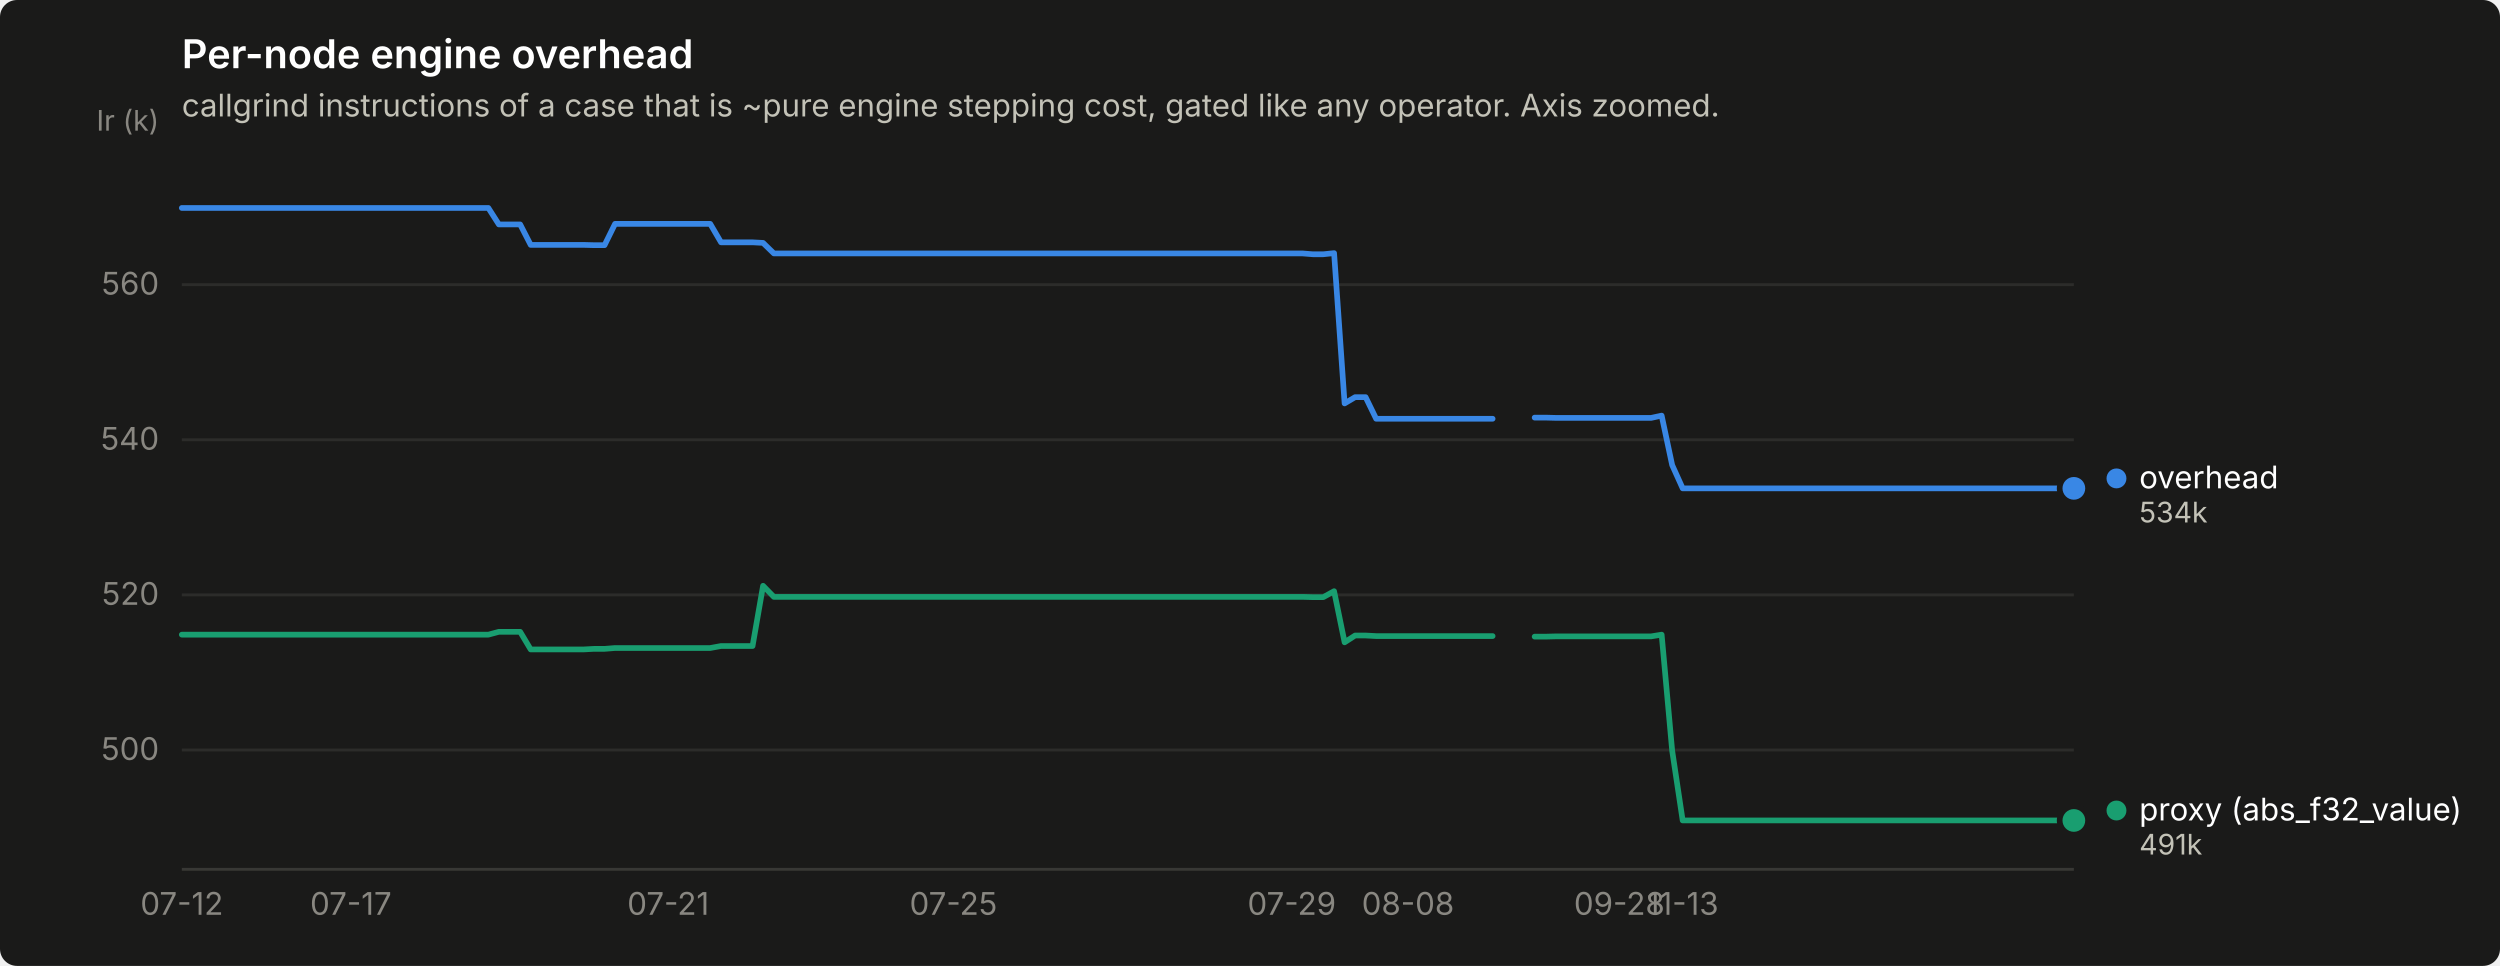
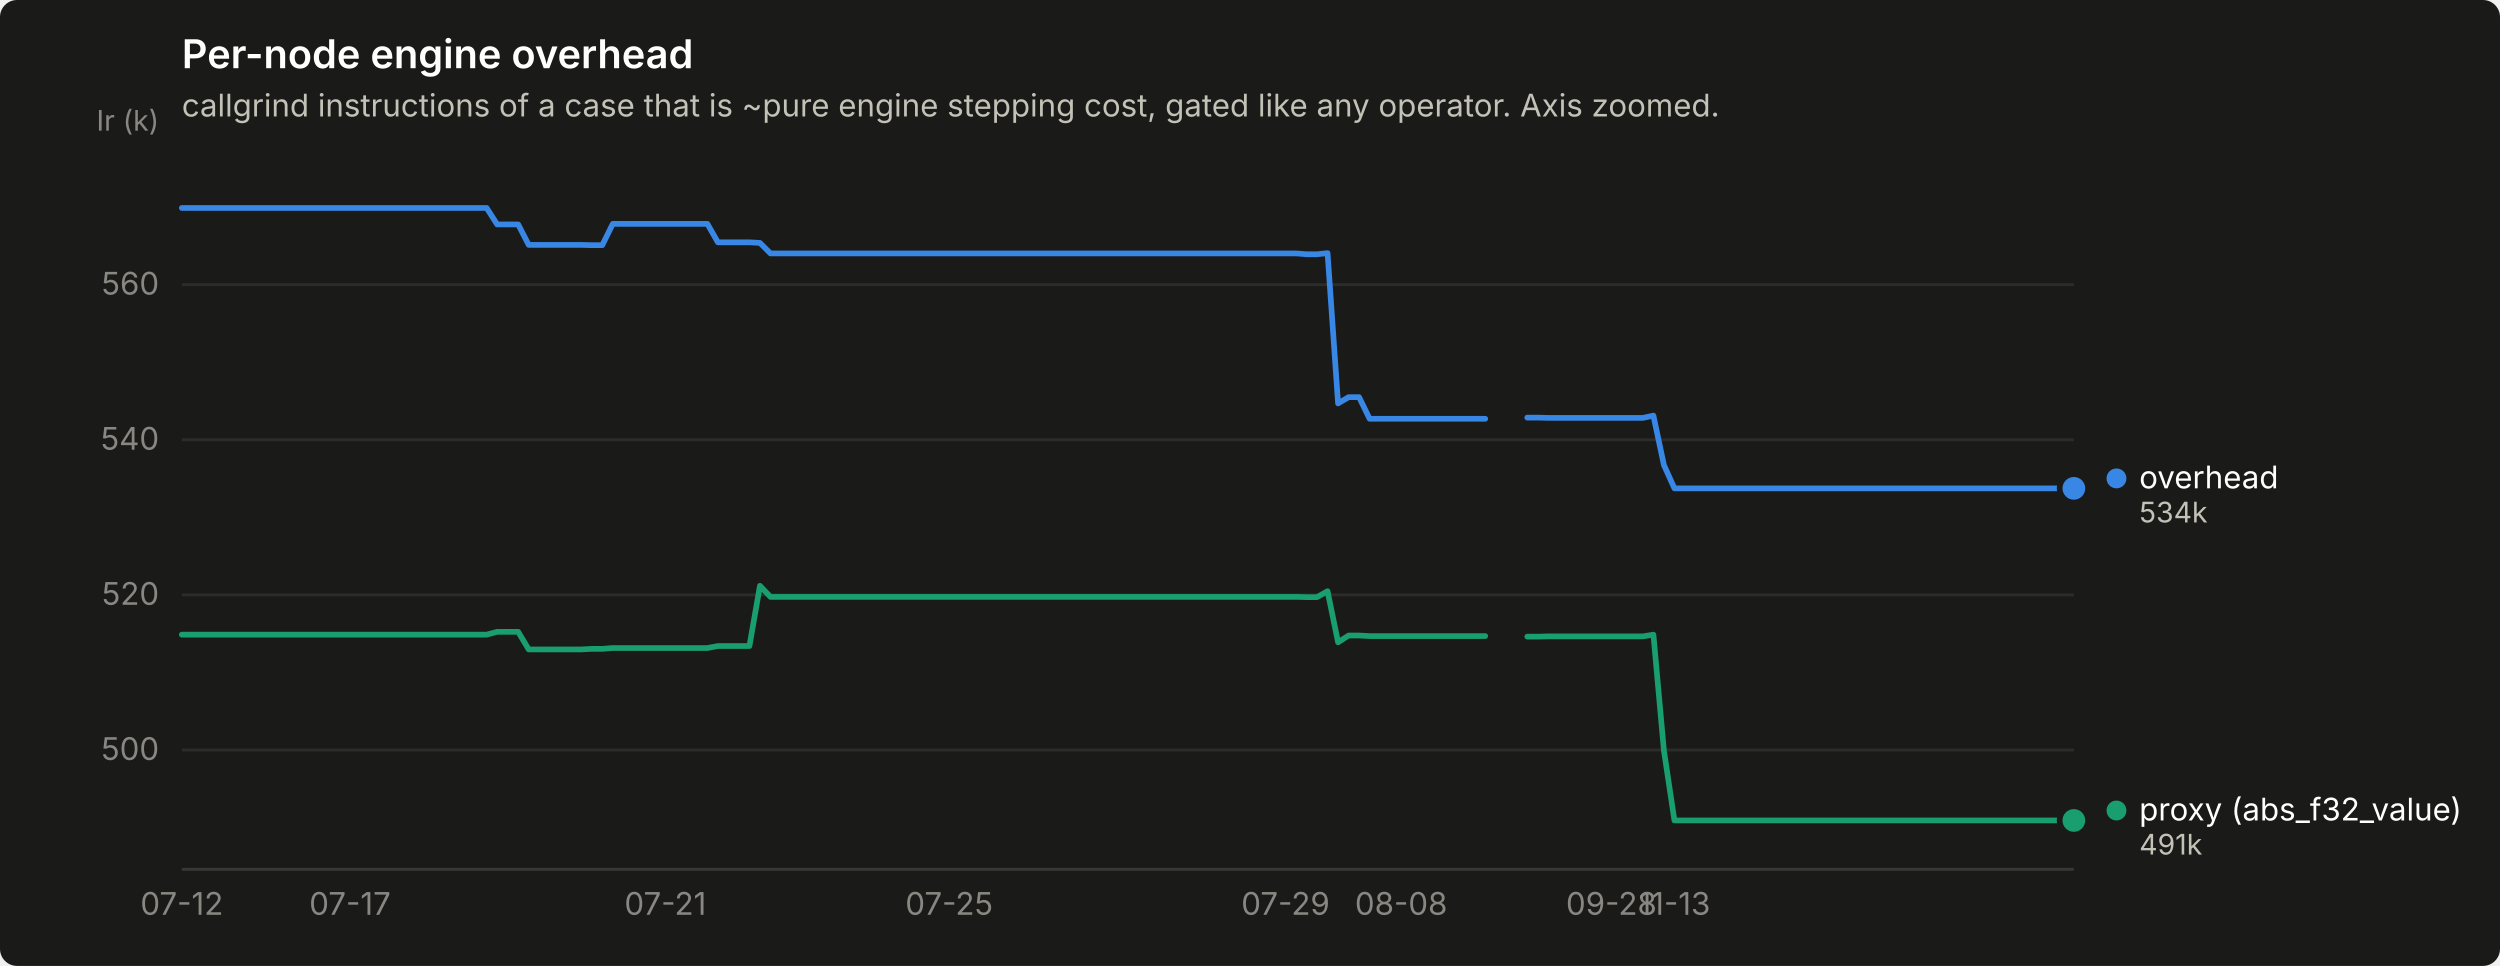
<svg xmlns="http://www.w3.org/2000/svg" width="880" height="340" viewBox="0 0 880 340" role="img" aria-label="Per-node engine overhead">
  <rect width="880" height="340" rx="6" fill="#1a1a19" />
  <text x="64" y="24" font-family="system-ui, -apple-system, &quot;Segoe UI&quot;, sans-serif" font-size="14" font-weight="600" fill="#ffffff">Per-node engine overhead</text>
  <text x="64" y="41" font-family="system-ui, -apple-system, &quot;Segoe UI&quot;, sans-serif" font-size="11" fill="#c3c2b7">callgrind instructions of a case that is ~pure engine stepping cost, gated like any operator. Axis zoomed.</text>
  <line x1="64" y1="264.0" x2="730" y2="264.0" stroke="#2c2c2a" stroke-width="1" />
  <text x="56" y="267.5" text-anchor="end" font-family="system-ui, -apple-system, &quot;Segoe UI&quot;, sans-serif" font-size="11" style="font-variant-numeric: tabular-nums" fill="#898781">500</text>
  <line x1="64" y1="209.4" x2="730" y2="209.4" stroke="#2c2c2a" stroke-width="1" />
  <text x="56" y="212.9" text-anchor="end" font-family="system-ui, -apple-system, &quot;Segoe UI&quot;, sans-serif" font-size="11" style="font-variant-numeric: tabular-nums" fill="#898781">520</text>
  <line x1="64" y1="154.8" x2="730" y2="154.8" stroke="#2c2c2a" stroke-width="1" />
  <text x="56" y="158.3" text-anchor="end" font-family="system-ui, -apple-system, &quot;Segoe UI&quot;, sans-serif" font-size="11" style="font-variant-numeric: tabular-nums" fill="#898781">540</text>
  <line x1="64" y1="100.2" x2="730" y2="100.2" stroke="#2c2c2a" stroke-width="1" />
  <text x="56" y="103.7" text-anchor="end" font-family="system-ui, -apple-system, &quot;Segoe UI&quot;, sans-serif" font-size="11" style="font-variant-numeric: tabular-nums" fill="#898781">560</text>
  <text x="56" y="46" text-anchor="end" font-family="system-ui, -apple-system, &quot;Segoe UI&quot;, sans-serif" font-size="10" fill="#898781">Ir (k)</text>
  <line x1="64" y1="306" x2="730" y2="306" stroke="#383835" stroke-width="1" />
  <text x="64.0" y="322" text-anchor="middle" font-family="system-ui, -apple-system, &quot;Segoe UI&quot;, sans-serif" font-size="11" style="font-variant-numeric: tabular-nums" fill="#898781">07-12</text>
-   <text x="123.5" y="322" text-anchor="middle" font-family="system-ui, -apple-system, &quot;Segoe UI&quot;, sans-serif" font-size="11" style="font-variant-numeric: tabular-nums" fill="#898781">07-17</text>
-   <text x="235.2" y="322" text-anchor="middle" font-family="system-ui, -apple-system, &quot;Segoe UI&quot;, sans-serif" font-size="11" style="font-variant-numeric: tabular-nums" fill="#898781">07-21</text>
-   <text x="335.6" y="322" text-anchor="middle" font-family="system-ui, -apple-system, &quot;Segoe UI&quot;, sans-serif" font-size="11" style="font-variant-numeric: tabular-nums" fill="#898781">07-25</text>
-   <text x="454.7" y="322" text-anchor="middle" font-family="system-ui, -apple-system, &quot;Segoe UI&quot;, sans-serif" font-size="11" style="font-variant-numeric: tabular-nums" fill="#898781">07-29</text>
-   <text x="495.6" y="322" text-anchor="middle" font-family="system-ui, -apple-system, &quot;Segoe UI&quot;, sans-serif" font-size="11" style="font-variant-numeric: tabular-nums" fill="#898781">08-08</text>
-   <text x="570.0" y="322" text-anchor="middle" font-family="system-ui, -apple-system, &quot;Segoe UI&quot;, sans-serif" font-size="11" style="font-variant-numeric: tabular-nums" fill="#898781">09-28</text>
-   <text x="592.3" y="322" text-anchor="middle" font-family="system-ui, -apple-system, &quot;Segoe UI&quot;, sans-serif" font-size="11" style="font-variant-numeric: tabular-nums" fill="#898781">11-13</text>
-   <path d="M64.0,73.2 L67.7,73.2 L71.4,73.2 L75.2,73.2 L78.9,73.2 L82.6,73.2 L86.3,73.2 L90.0,73.2 L93.8,73.2 L97.5,73.2 L101.2,73.2 L104.9,73.2 L108.6,73.2 L112.4,73.2 L116.1,73.2 L119.8,73.2 L123.5,73.2 L127.3,73.2 L131.0,73.2 L134.7,73.2 L138.4,73.2 L142.1,73.2 L145.9,73.2 L149.6,73.2 L153.3,73.2 L157.0,73.2 L160.7,73.2 L164.5,73.2 L168.2,73.2 L171.9,73.2 L175.6,79.0 L179.3,79.0 L183.1,79.0 L186.8,86.2 L190.5,86.2 L194.2,86.2 L197.9,86.2 L201.7,86.2 L205.4,86.2 L209.1,86.3 L212.8,86.3 L216.5,78.8 L220.3,78.8 L224.0,78.8 L227.7,78.8 L231.4,78.8 L235.2,78.8 L238.9,78.8 L242.6,78.8 L246.3,78.8 L250.0,78.8 L253.8,85.3 L257.5,85.3 L261.2,85.3 L264.9,85.3 L268.6,85.5 L272.4,89.2 L276.1,89.2 L279.8,89.2 L283.5,89.2 L287.2,89.2 L291.0,89.2 L294.7,89.2 L298.4,89.2 L302.1,89.2 L305.8,89.2 L309.6,89.2 L313.3,89.2 L317.0,89.2 L320.7,89.2 L324.4,89.2 L328.2,89.2 L331.9,89.2 L335.6,89.2 L339.3,89.2 L343.1,89.2 L346.8,89.2 L350.5,89.2 L354.2,89.2 L357.9,89.2 L361.7,89.2 L365.4,89.2 L369.1,89.2 L372.8,89.2 L376.5,89.2 L380.3,89.2 L384.0,89.2 L387.7,89.2 L391.4,89.2 L395.1,89.2 L398.9,89.2 L402.6,89.2 L406.3,89.2 L410.0,89.2 L413.7,89.2 L417.5,89.2 L421.2,89.2 L424.9,89.2 L428.6,89.2 L432.3,89.2 L436.1,89.2 L439.8,89.2 L443.5,89.2 L447.2,89.2 L450.9,89.2 L454.7,89.2 L458.4,89.2 L462.1,89.5 L465.8,89.5 L469.6,89.1 L473.3,142.0 L477.0,139.8 L480.7,139.8 L484.4,147.4 L488.2,147.4 L491.9,147.4 L495.6,147.4 L499.3,147.4 L503.0,147.4 L506.8,147.4 L510.5,147.4 L514.2,147.4 L517.9,147.4 L521.6,147.4 L525.4,147.4" fill="none" stroke="#3987e5" stroke-width="2" stroke-linejoin="round" stroke-linecap="round" />
-   <path d="M540.2,147.0 L544.0,147.0 L547.7,147.1 L551.4,147.1 L555.1,147.1 L558.8,147.1 L562.6,147.1 L566.3,147.1 L570.0,147.1 L573.7,147.1 L577.5,147.1 L581.2,147.1 L584.9,146.3 L588.6,163.7 L592.3,171.9 L596.1,171.9 L599.8,171.9 L603.5,171.9 L607.2,171.9 L610.9,171.9 L614.7,171.9 L618.4,171.9 L622.1,171.9 L625.8,171.9 L629.5,171.9 L633.3,171.9 L637.0,171.9 L640.7,171.9 L644.4,171.9 L648.1,171.9 L651.9,171.9 L655.6,171.9 L659.3,171.9 L663.0,171.9 L666.7,171.9 L670.5,171.9 L674.2,171.9 L677.9,171.9 L681.6,171.9 L685.4,171.9 L689.1,171.9 L692.8,171.9 L696.5,171.9 L700.2,171.9 L704.0,171.9 L707.7,171.9 L711.4,171.9 L715.1,171.9 L718.8,171.9 L722.6,171.9 L726.3,171.9 L730.0,171.9" fill="none" stroke="#3987e5" stroke-width="2" stroke-linejoin="round" stroke-linecap="round" />
+   <text x="123.2" y="322" text-anchor="middle" font-family="system-ui, -apple-system, &quot;Segoe UI&quot;, sans-serif" font-size="11" style="font-variant-numeric: tabular-nums" fill="#898781">07-17</text>
+   <text x="234.2" y="322" text-anchor="middle" font-family="system-ui, -apple-system, &quot;Segoe UI&quot;, sans-serif" font-size="11" style="font-variant-numeric: tabular-nums" fill="#898781">07-21</text>
+   <text x="334.1" y="322" text-anchor="middle" font-family="system-ui, -apple-system, &quot;Segoe UI&quot;, sans-serif" font-size="11" style="font-variant-numeric: tabular-nums" fill="#898781">07-25</text>
+   <text x="452.5" y="322" text-anchor="middle" font-family="system-ui, -apple-system, &quot;Segoe UI&quot;, sans-serif" font-size="11" style="font-variant-numeric: tabular-nums" fill="#898781">07-29</text>
+   <text x="493.2" y="322" text-anchor="middle" font-family="system-ui, -apple-system, &quot;Segoe UI&quot;, sans-serif" font-size="11" style="font-variant-numeric: tabular-nums" fill="#898781">08-08</text>
+   <text x="567.2" y="322" text-anchor="middle" font-family="system-ui, -apple-system, &quot;Segoe UI&quot;, sans-serif" font-size="11" style="font-variant-numeric: tabular-nums" fill="#898781">09-28</text>
+   <text x="589.4" y="322" text-anchor="middle" font-family="system-ui, -apple-system, &quot;Segoe UI&quot;, sans-serif" font-size="11" style="font-variant-numeric: tabular-nums" fill="#898781">11-13</text>
+   <path d="M64.0,73.2 L67.7,73.2 L71.4,73.2 L75.1,73.2 L78.8,73.2 L82.5,73.2 L86.2,73.2 L89.9,73.2 L93.6,73.2 L97.3,73.2 L101.0,73.2 L104.7,73.2 L108.4,73.2 L112.1,73.2 L115.8,73.2 L119.5,73.2 L123.2,73.2 L126.9,73.2 L130.6,73.2 L134.3,73.2 L138.0,73.2 L141.7,73.2 L145.4,73.2 L149.1,73.2 L152.8,73.2 L156.5,73.2 L160.2,73.2 L163.9,73.2 L167.6,73.2 L171.3,73.2 L175.0,79.0 L178.7,79.0 L182.4,79.0 L186.1,86.2 L189.8,86.2 L193.5,86.2 L197.2,86.2 L200.9,86.2 L204.6,86.2 L208.3,86.3 L212.0,86.3 L215.7,78.8 L219.4,78.8 L223.1,78.8 L226.8,78.8 L230.5,78.8 L234.2,78.8 L237.9,78.8 L241.6,78.8 L245.3,78.8 L249.0,78.8 L252.7,85.3 L256.4,85.3 L260.1,85.3 L263.8,85.3 L267.5,85.5 L271.2,89.2 L274.9,89.2 L278.6,89.2 L282.3,89.2 L286.0,89.2 L289.7,89.2 L293.4,89.2 L297.1,89.2 L300.8,89.2 L304.5,89.2 L308.2,89.2 L311.9,89.2 L315.6,89.2 L319.3,89.2 L323.0,89.2 L326.7,89.2 L330.4,89.2 L334.1,89.2 L337.8,89.2 L341.5,89.2 L345.2,89.2 L348.9,89.2 L352.6,89.2 L356.3,89.2 L360.0,89.2 L363.7,89.2 L367.4,89.2 L371.1,89.2 L374.8,89.2 L378.5,89.2 L382.2,89.2 L385.9,89.2 L389.6,89.2 L393.3,89.2 L397.0,89.2 L400.7,89.2 L404.4,89.2 L408.1,89.2 L411.8,89.2 L415.5,89.2 L419.2,89.2 L422.9,89.2 L426.6,89.2 L430.3,89.2 L434.0,89.2 L437.7,89.2 L441.4,89.2 L445.1,89.2 L448.8,89.2 L452.5,89.2 L456.2,89.2 L459.9,89.5 L463.6,89.5 L467.3,89.1 L471.0,142.0 L474.7,139.8 L478.4,139.8 L482.1,147.4 L485.8,147.4 L489.5,147.4 L493.2,147.4 L496.9,147.4 L500.6,147.4 L504.3,147.4 L508.0,147.4 L511.7,147.4 L515.4,147.4 L519.1,147.4 L522.8,147.4" fill="none" stroke="#3987e5" stroke-width="2" stroke-linejoin="round" stroke-linecap="round" />
+   <path d="M537.6,147.0 L541.3,147.0 L545.0,147.1 L548.7,147.1 L552.4,147.1 L556.1,147.1 L559.8,147.1 L563.5,147.1 L567.2,147.1 L570.9,147.1 L574.6,147.1 L578.3,147.1 L582.0,146.3 L585.7,163.7 L589.4,171.9 L593.1,171.9 L596.8,171.9 L600.5,171.9 L604.2,171.9 L607.9,171.9 L611.6,171.9 L615.3,171.9 L619.0,171.9 L622.7,171.9 L626.4,171.9 L630.1,171.9 L633.8,171.9 L637.5,171.9 L641.2,171.9 L644.9,171.9 L648.6,171.9 L652.3,171.9 L656.0,171.9 L659.7,171.9 L663.4,171.9 L667.1,171.9 L670.8,171.9 L674.5,171.9 L678.2,171.9 L681.9,171.9 L685.6,171.9 L689.3,171.9 L693.0,171.9 L696.7,171.9 L700.4,171.9 L704.1,171.9 L707.8,171.9 L711.5,171.9 L715.2,171.9 L718.9,171.9 L722.6,171.9 L726.3,171.9 L730.0,171.9" fill="none" stroke="#3987e5" stroke-width="2" stroke-linejoin="round" stroke-linecap="round" />
  <circle cx="730.0" cy="171.9" r="6" fill="#1a1a19" />
  <circle cx="730.0" cy="171.9" r="4" fill="#3987e5" />
-   <path d="M64.0,223.4 L67.7,223.4 L71.4,223.4 L75.2,223.4 L78.9,223.4 L82.6,223.4 L86.3,223.4 L90.0,223.4 L93.8,223.4 L97.5,223.4 L101.2,223.4 L104.9,223.4 L108.6,223.4 L112.4,223.4 L116.1,223.4 L119.8,223.4 L123.5,223.4 L127.3,223.4 L131.0,223.4 L134.7,223.4 L138.4,223.4 L142.1,223.4 L145.9,223.4 L149.6,223.4 L153.3,223.4 L157.0,223.4 L160.7,223.4 L164.5,223.4 L168.2,223.4 L171.9,223.4 L175.6,222.4 L179.3,222.4 L183.1,222.4 L186.8,228.6 L190.5,228.6 L194.2,228.6 L197.9,228.6 L201.7,228.6 L205.4,228.6 L209.1,228.4 L212.8,228.4 L216.5,228.1 L220.3,228.1 L224.0,228.1 L227.7,228.1 L231.4,228.1 L235.2,228.1 L238.9,228.1 L242.6,228.1 L246.3,228.1 L250.0,228.1 L253.8,227.4 L257.5,227.4 L261.2,227.4 L264.9,227.4 L268.6,206.2 L272.4,210.1 L276.1,210.1 L279.8,210.1 L283.5,210.1 L287.2,210.1 L291.0,210.1 L294.7,210.1 L298.4,210.1 L302.1,210.1 L305.8,210.1 L309.6,210.1 L313.3,210.1 L317.0,210.1 L320.7,210.1 L324.4,210.1 L328.2,210.1 L331.9,210.1 L335.6,210.1 L339.3,210.1 L343.1,210.1 L346.8,210.1 L350.5,210.1 L354.2,210.1 L357.9,210.1 L361.7,210.1 L365.4,210.1 L369.1,210.1 L372.8,210.1 L376.5,210.1 L380.3,210.1 L384.0,210.1 L387.7,210.1 L391.4,210.1 L395.1,210.1 L398.9,210.1 L402.6,210.1 L406.3,210.1 L410.0,210.1 L413.7,210.1 L417.5,210.1 L421.2,210.1 L424.9,210.1 L428.6,210.1 L432.3,210.1 L436.1,210.1 L439.8,210.1 L443.5,210.1 L447.2,210.1 L450.9,210.1 L454.7,210.1 L458.4,210.1 L462.1,210.2 L465.8,210.2 L469.6,208.1 L473.3,226.1 L477.0,223.7 L480.7,223.7 L484.4,223.9 L488.2,223.9 L491.9,223.9 L495.6,223.9 L499.3,223.9 L503.0,223.9 L506.8,223.9 L510.5,223.9 L514.2,223.9 L517.9,223.9 L521.6,223.9 L525.4,223.9" fill="none" stroke="#199e70" stroke-width="2" stroke-linejoin="round" stroke-linecap="round" />
-   <path d="M540.2,224.1 L544.0,224.1 L547.7,224.0 L551.4,224.0 L555.1,224.0 L558.8,224.0 L562.6,224.0 L566.3,224.0 L570.0,224.0 L573.7,224.0 L577.5,224.0 L581.2,224.0 L584.9,223.4 L588.6,264.2 L592.3,288.8 L596.1,288.8 L599.8,288.8 L603.5,288.8 L607.2,288.8 L610.9,288.8 L614.7,288.8 L618.4,288.8 L622.1,288.8 L625.8,288.8 L629.5,288.8 L633.3,288.8 L637.0,288.8 L640.7,288.8 L644.4,288.8 L648.1,288.8 L651.9,288.8 L655.6,288.8 L659.3,288.8 L663.0,288.8 L666.7,288.8 L670.5,288.8 L674.2,288.8 L677.9,288.8 L681.6,288.8 L685.4,288.8 L689.1,288.8 L692.8,288.8 L696.5,288.8 L700.2,288.8 L704.0,288.8 L707.7,288.8 L711.4,288.8 L715.1,288.8 L718.8,288.8 L722.6,288.8 L726.3,288.8 L730.0,288.8" fill="none" stroke="#199e70" stroke-width="2" stroke-linejoin="round" stroke-linecap="round" />
+   <path d="M64.0,223.4 L67.7,223.4 L71.4,223.4 L75.1,223.4 L78.8,223.4 L82.5,223.4 L86.2,223.4 L89.9,223.4 L93.6,223.4 L97.3,223.4 L101.0,223.4 L104.7,223.4 L108.4,223.4 L112.1,223.4 L115.8,223.4 L119.5,223.4 L123.2,223.4 L126.9,223.4 L130.6,223.4 L134.3,223.4 L138.0,223.4 L141.7,223.4 L145.4,223.4 L149.1,223.4 L152.8,223.4 L156.5,223.4 L160.2,223.4 L163.9,223.4 L167.6,223.4 L171.3,223.4 L175.0,222.4 L178.7,222.4 L182.4,222.4 L186.1,228.6 L189.8,228.6 L193.5,228.6 L197.2,228.6 L200.9,228.6 L204.6,228.6 L208.3,228.4 L212.0,228.4 L215.7,228.1 L219.4,228.1 L223.1,228.1 L226.8,228.1 L230.5,228.1 L234.2,228.1 L237.9,228.1 L241.6,228.1 L245.3,228.1 L249.0,228.1 L252.7,227.4 L256.4,227.4 L260.1,227.4 L263.8,227.4 L267.5,206.2 L271.2,210.1 L274.9,210.1 L278.6,210.1 L282.3,210.1 L286.0,210.1 L289.7,210.1 L293.4,210.1 L297.1,210.1 L300.8,210.1 L304.5,210.1 L308.2,210.1 L311.9,210.1 L315.6,210.1 L319.3,210.1 L323.0,210.1 L326.7,210.1 L330.4,210.1 L334.1,210.1 L337.8,210.1 L341.5,210.1 L345.2,210.1 L348.9,210.1 L352.6,210.1 L356.3,210.1 L360.0,210.1 L363.7,210.1 L367.4,210.1 L371.1,210.1 L374.8,210.1 L378.5,210.1 L382.2,210.1 L385.9,210.1 L389.6,210.1 L393.3,210.1 L397.0,210.1 L400.7,210.1 L404.4,210.1 L408.1,210.1 L411.8,210.1 L415.5,210.1 L419.2,210.1 L422.9,210.1 L426.6,210.1 L430.3,210.1 L434.0,210.1 L437.7,210.1 L441.4,210.1 L445.1,210.1 L448.8,210.1 L452.5,210.1 L456.2,210.1 L459.9,210.2 L463.6,210.2 L467.3,208.1 L471.0,226.1 L474.7,223.7 L478.4,223.7 L482.1,223.9 L485.8,223.9 L489.5,223.9 L493.2,223.9 L496.9,223.9 L500.6,223.9 L504.3,223.9 L508.0,223.9 L511.7,223.9 L515.4,223.9 L519.1,223.9 L522.8,223.9" fill="none" stroke="#199e70" stroke-width="2" stroke-linejoin="round" stroke-linecap="round" />
+   <path d="M537.6,224.1 L541.3,224.1 L545.0,224.0 L548.7,224.0 L552.4,224.0 L556.1,224.0 L559.8,224.0 L563.5,224.0 L567.2,224.0 L570.9,224.0 L574.6,224.0 L578.3,224.0 L582.0,223.4 L585.7,264.2 L589.4,288.8 L593.1,288.8 L596.8,288.8 L600.5,288.8 L604.2,288.8 L607.9,288.8 L611.6,288.8 L615.3,288.8 L619.0,288.8 L622.7,288.8 L626.4,288.8 L630.1,288.8 L633.8,288.8 L637.5,288.8 L641.2,288.8 L644.9,288.8 L648.6,288.8 L652.3,288.8 L656.0,288.8 L659.7,288.8 L663.4,288.8 L667.1,288.8 L670.8,288.8 L674.5,288.8 L678.2,288.8 L681.9,288.8 L685.6,288.8 L689.3,288.8 L693.0,288.8 L696.7,288.8 L700.4,288.8 L704.1,288.8 L707.8,288.8 L711.5,288.8 L715.2,288.8 L718.9,288.8 L722.6,288.8 L726.3,288.8 L730.0,288.8" fill="none" stroke="#199e70" stroke-width="2" stroke-linejoin="round" stroke-linecap="round" />
  <circle cx="730.0" cy="288.8" r="6" fill="#1a1a19" />
  <circle cx="730.0" cy="288.8" r="4" fill="#199e70" />
  <circle cx="745.0" cy="168.4" r="3.5" fill="#3987e5" />
  <text x="753.0" y="171.9" font-family="system-ui, -apple-system, &quot;Segoe UI&quot;, sans-serif" font-size="11" fill="#ffffff">overhead</text>
  <text x="753.0" y="183.9" font-family="system-ui, -apple-system, &quot;Segoe UI&quot;, sans-serif" font-size="10" style="font-variant-numeric: tabular-nums" fill="#c3c2b7">534k</text>
  <circle cx="745.0" cy="285.3" r="3.5" fill="#199e70" />
  <text x="753.0" y="288.8" font-family="system-ui, -apple-system, &quot;Segoe UI&quot;, sans-serif" font-size="11" fill="#ffffff">proxy (abs_f32_value)</text>
  <text x="753.0" y="300.8" font-family="system-ui, -apple-system, &quot;Segoe UI&quot;, sans-serif" font-size="10" style="font-variant-numeric: tabular-nums" fill="#c3c2b7">491k</text>
</svg>
